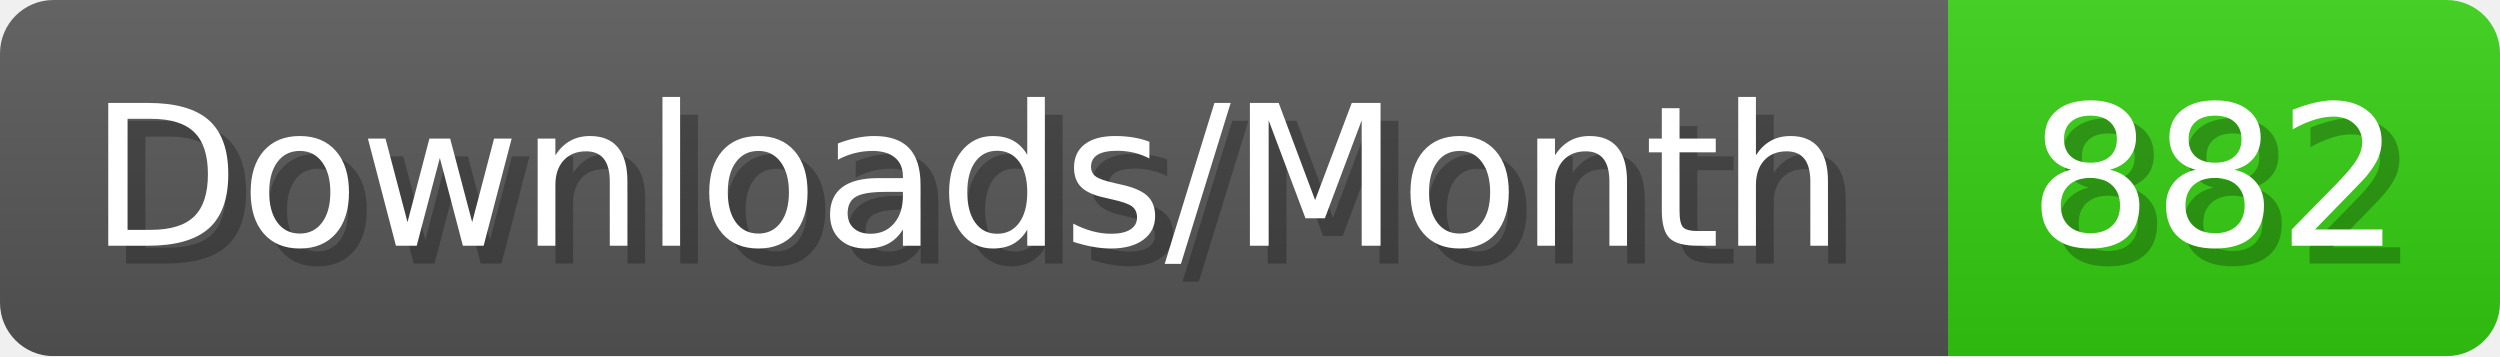
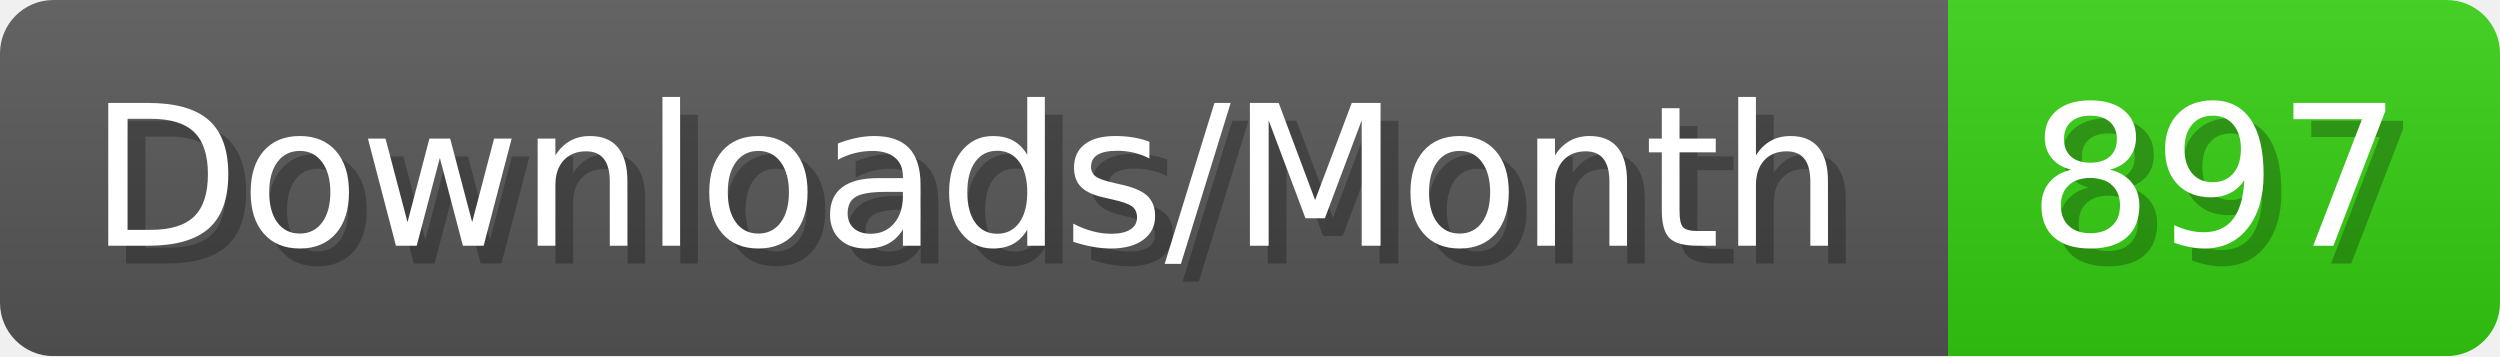
- <svg xmlns="http://www.w3.org/2000/svg" width="140.4" height="20" viewBox="0 0 1404 200" role="img" aria-label="Downloads/Month: 882">
+ <svg xmlns="http://www.w3.org/2000/svg" width="140.4" height="20" viewBox="0 0 1404 200" role="img" aria-label="Downloads/Month: 897">
  <linearGradient id="YlXUI" x2="0" y2="100%">
    <stop offset="0" stop-opacity=".1" stop-color="#EEE" />
    <stop offset="1" stop-opacity=".1" />
  </linearGradient>
  <mask id="JHhop">
    <rect width="1404" height="200" rx="30" fill="#FFF" />
  </mask>
  <g mask="url(#JHhop)">
    <rect width="1094" height="200" fill="#555" />
    <rect width="310" height="200" fill="#3C1" x="1094" />
    <rect width="1404" height="200" fill="url(#YlXUI)" />
  </g>
  <g aria-hidden="true" fill="#fff" text-anchor="start" font-family="Verdana,DejaVu Sans,sans-serif" font-size="110">
    <text x="60" y="148" textLength="994" fill="#000" opacity="0.25">Downloads/Month</text>
    <text x="50" y="138" textLength="994">Downloads/Month</text>
-     <text x="1149" y="148" textLength="210" fill="#000" opacity="0.25">882</text>
-     <text x="1139" y="138" textLength="210">882</text>
+     <text x="1149" y="148" textLength="210" fill="#000" opacity="0.25">897</text>
+     <text x="1139" y="138" textLength="210">897</text>
  </g>
</svg>
